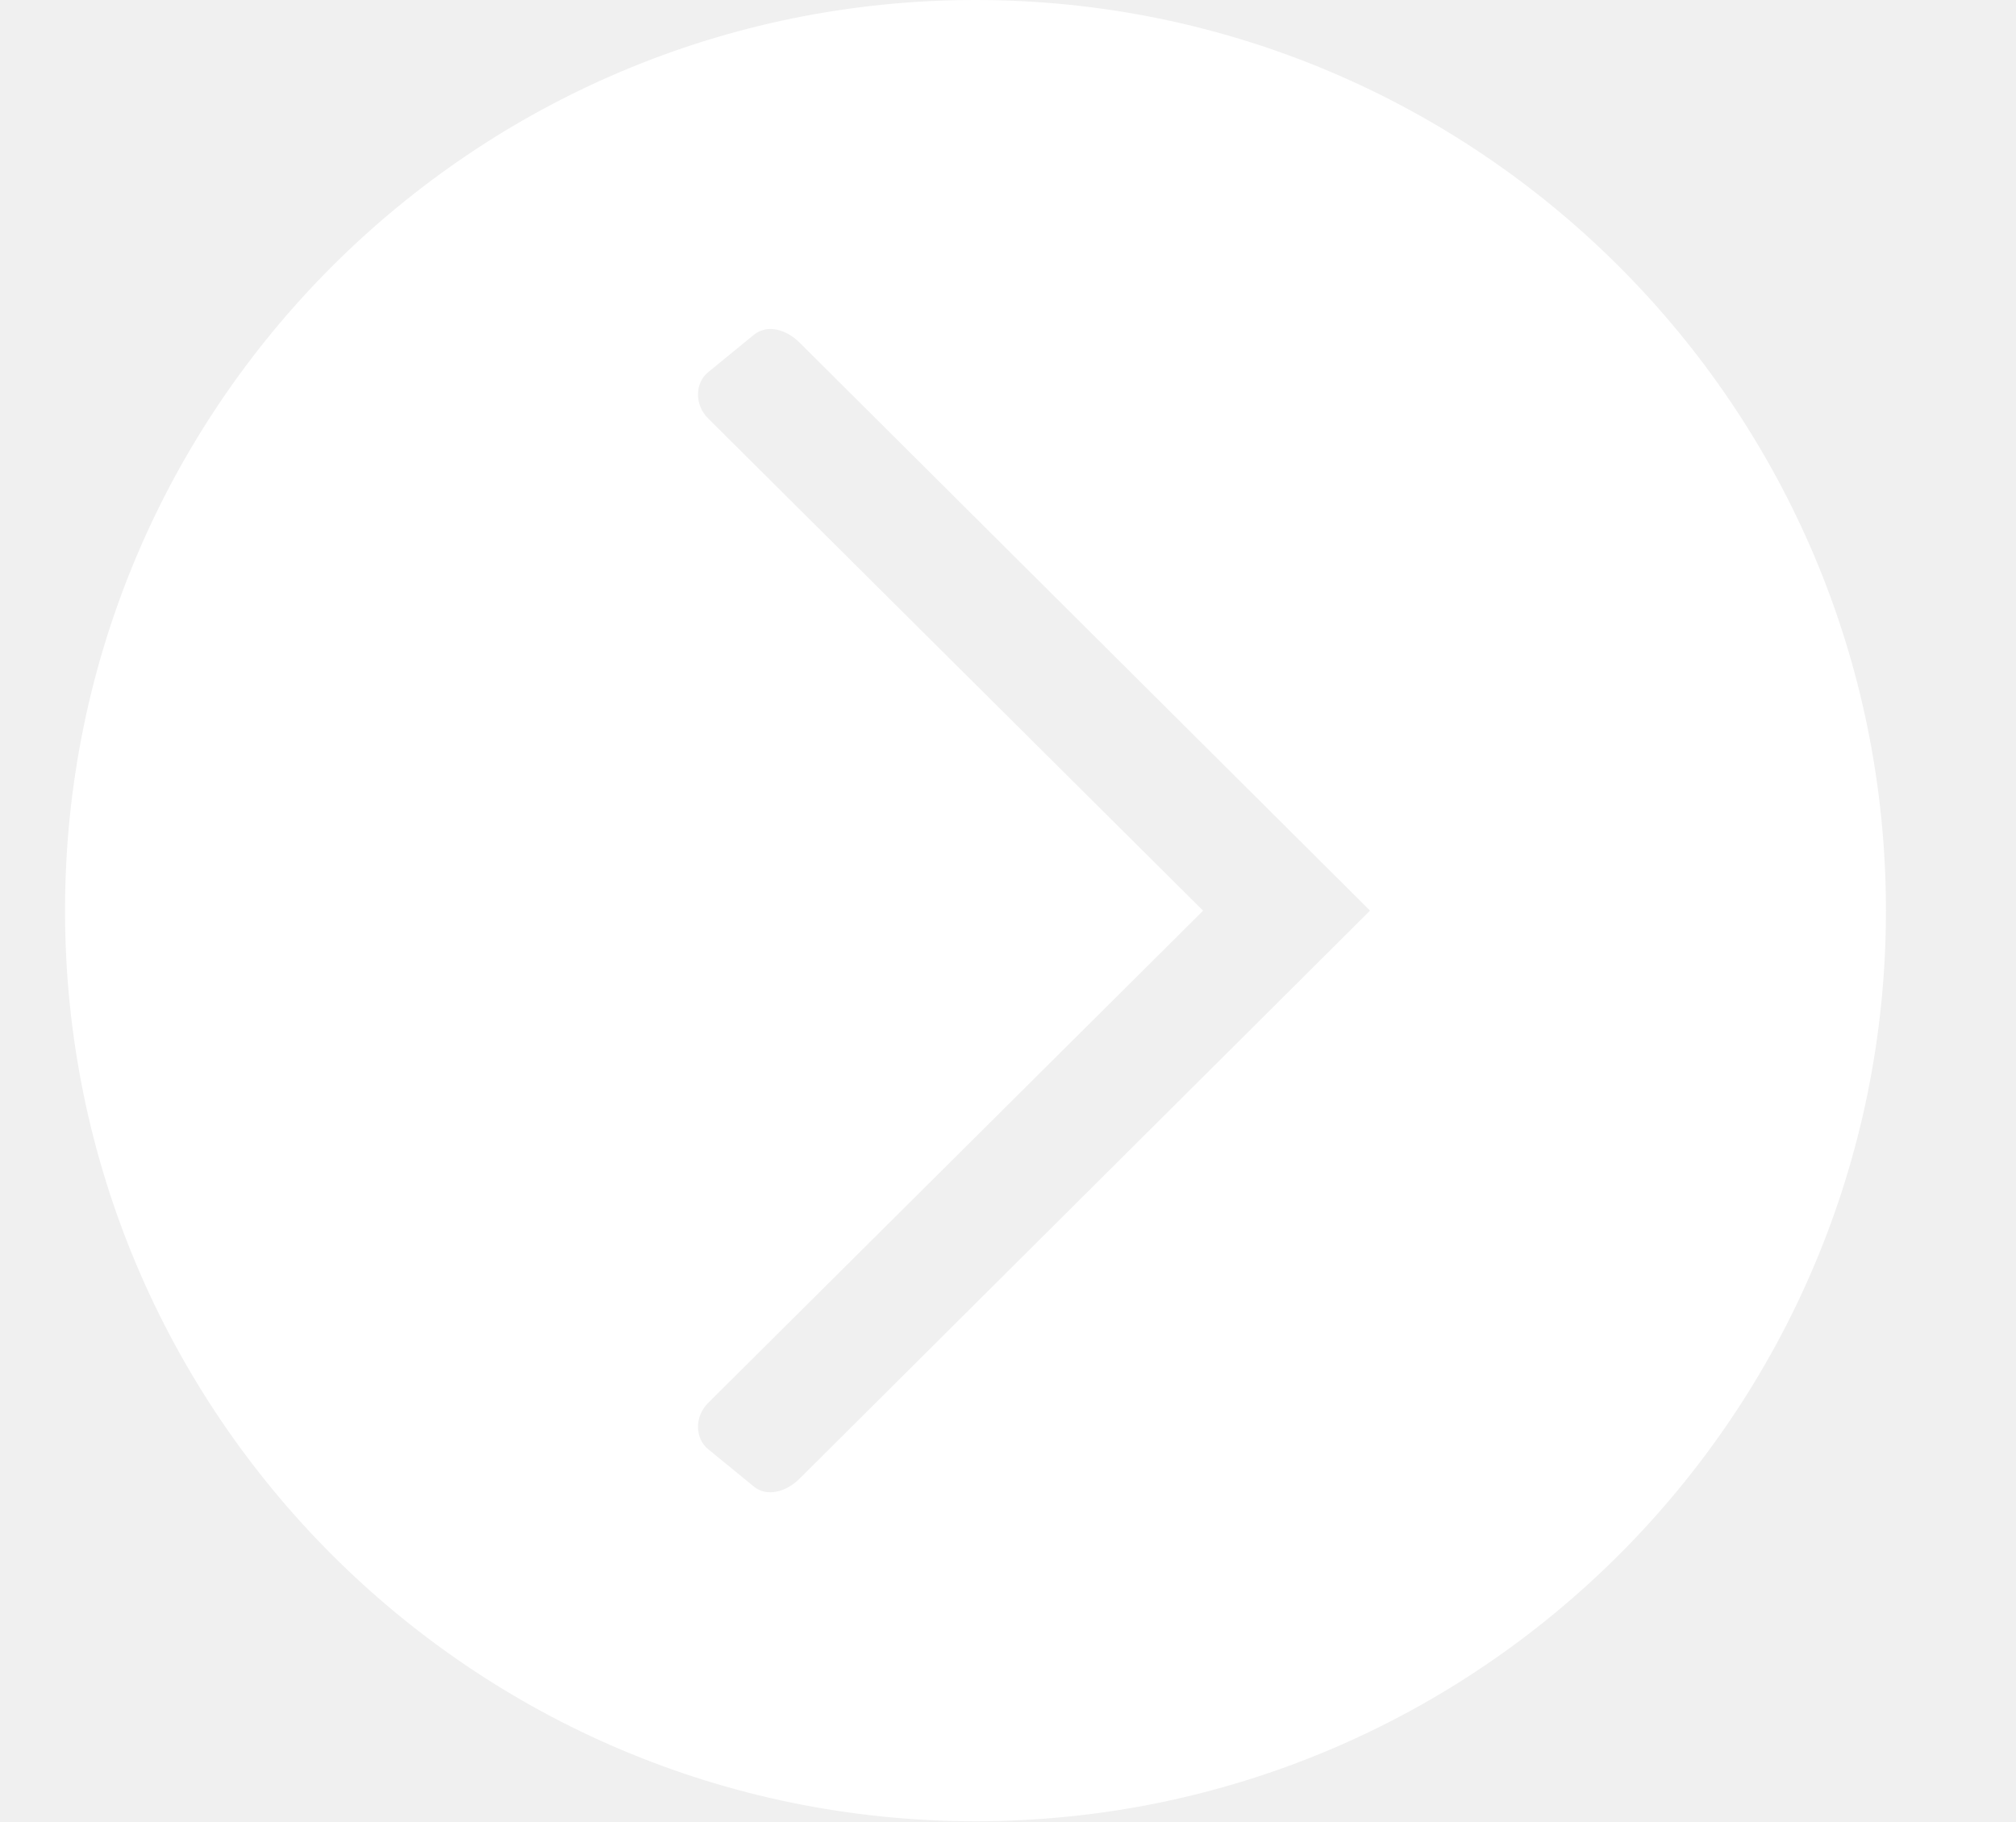
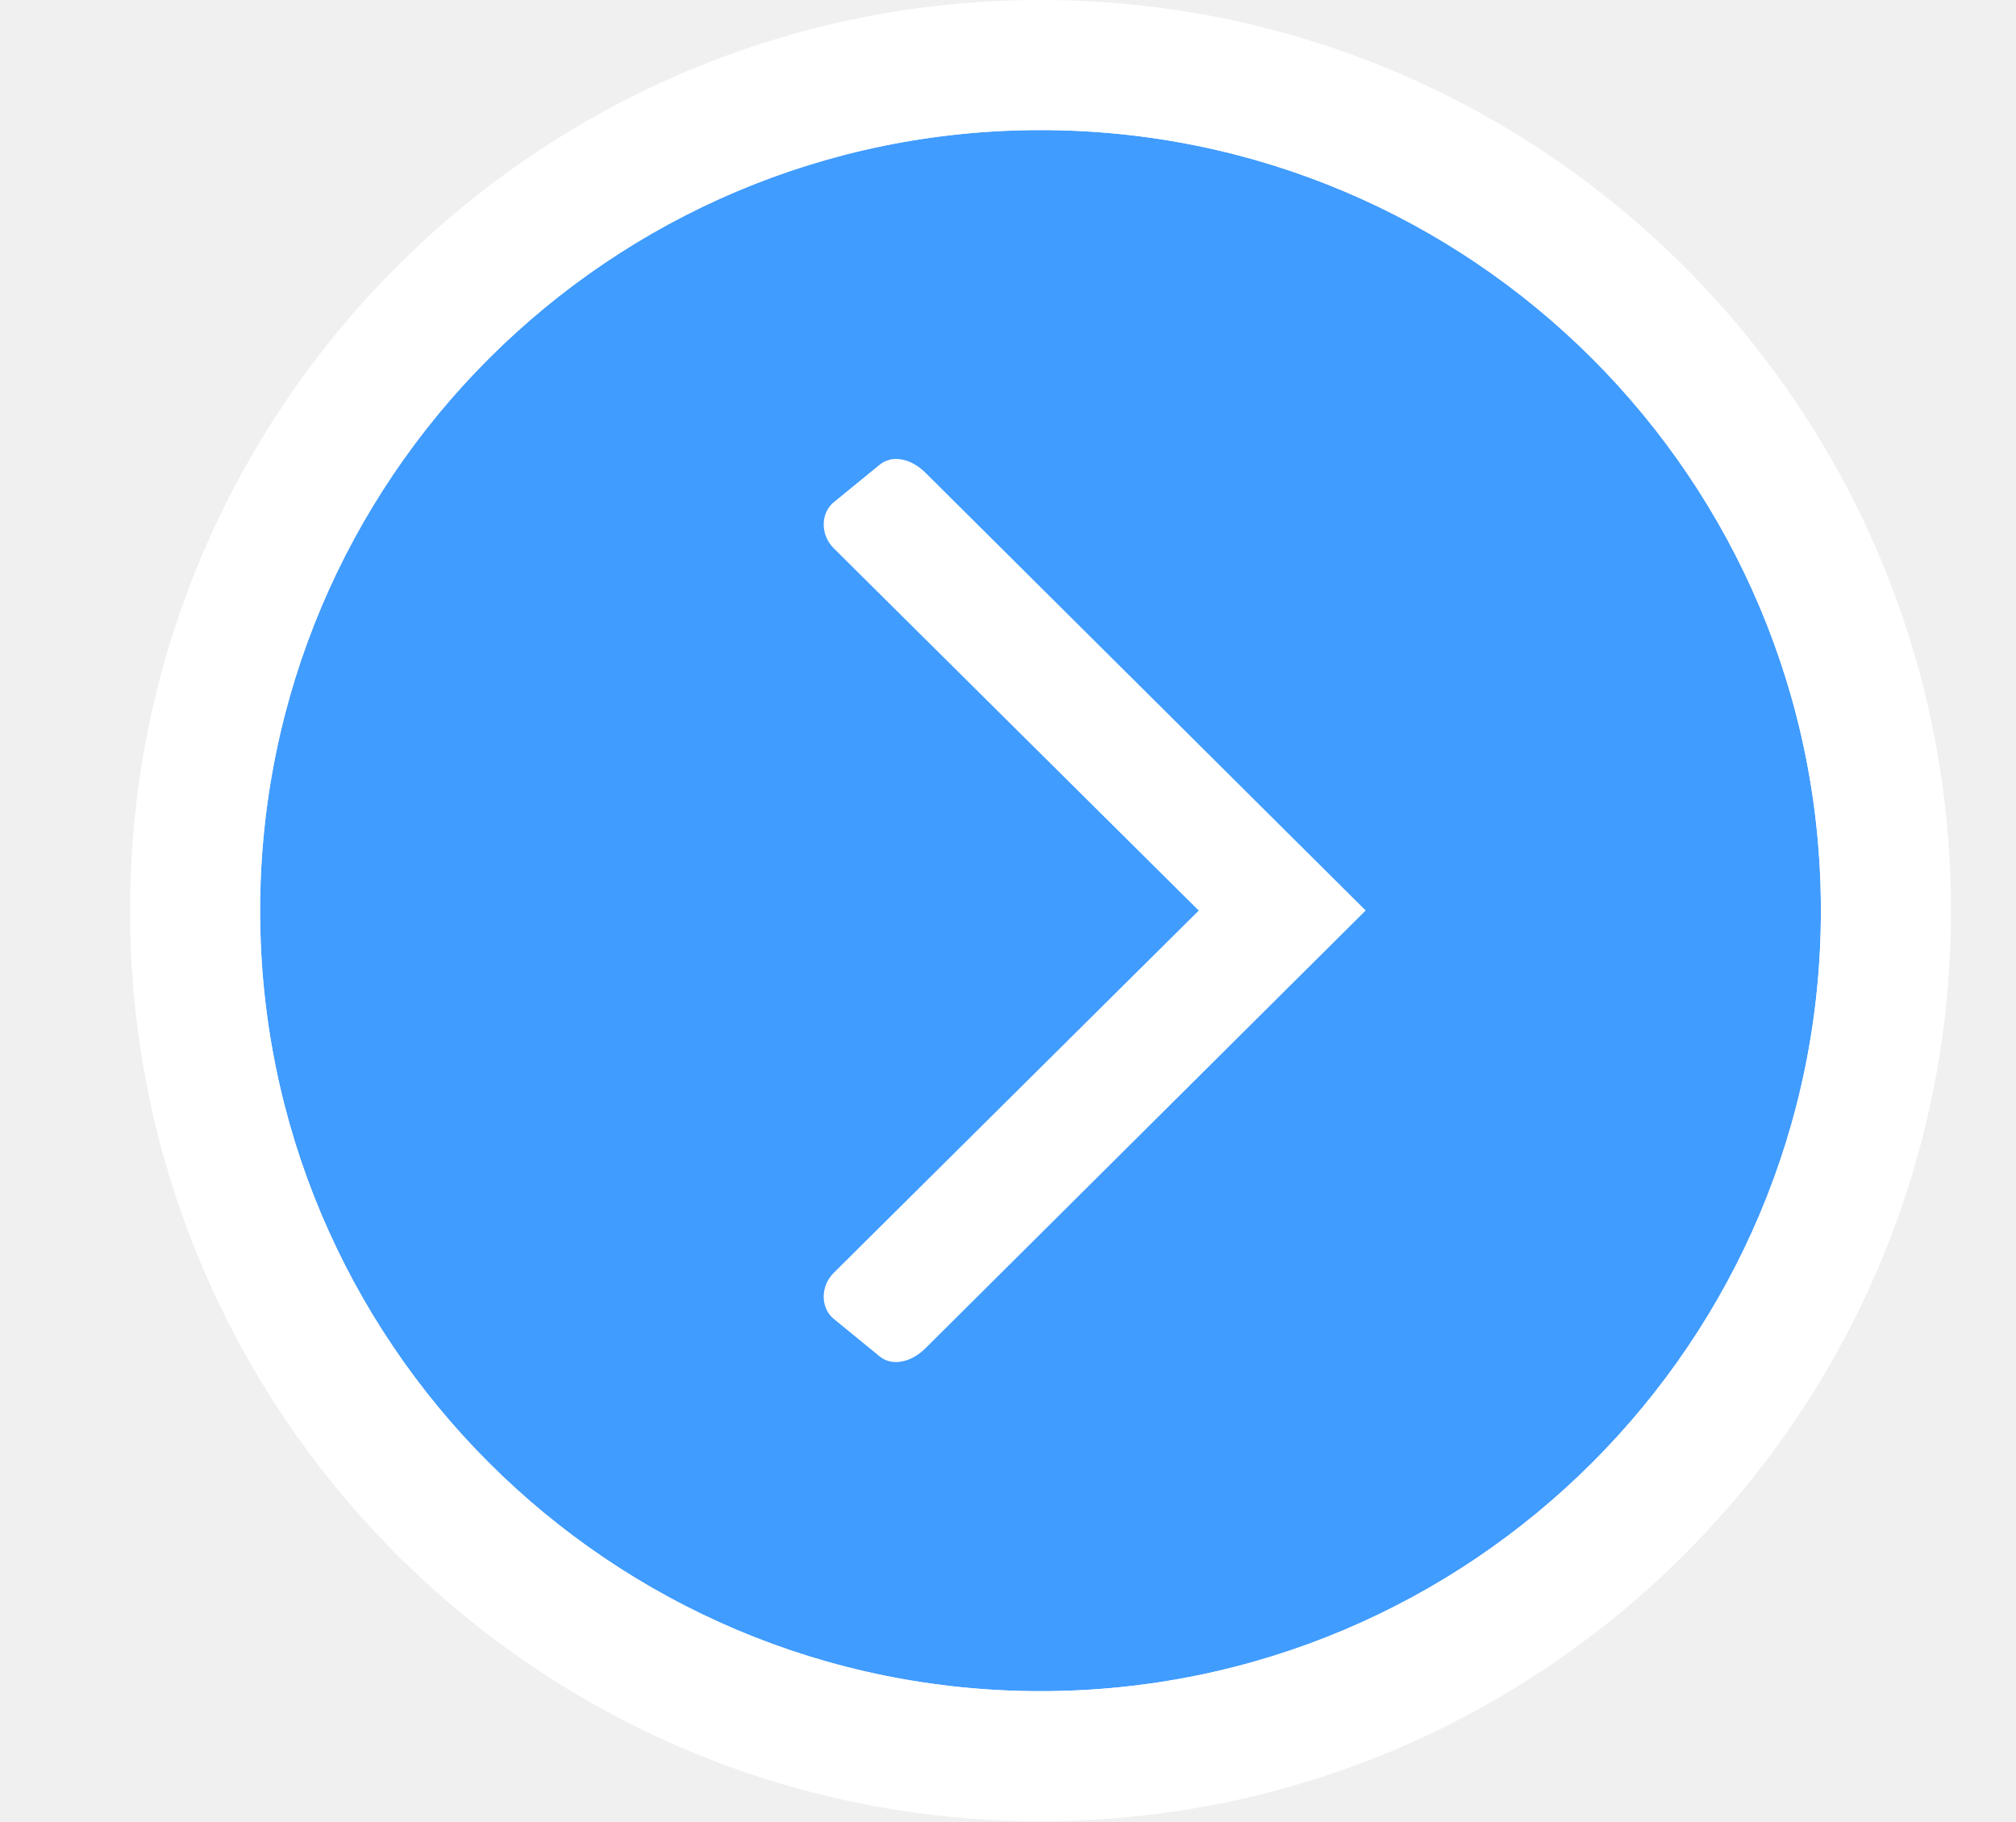
<svg xmlns="http://www.w3.org/2000/svg" height="28" viewBox="0 0 31 28" width="31">
-   <path d="m15 0a14 14 0 0 0 -14 14 14 14 0 0 0 14 14 14 14 0 0 0 14-14 14 14 0 0 0 -14-14zm-3.242 5.066c.059-.012.121-.011.184.002.126.025.252.097.359.205l8.766 8.727-8.766 8.727c-.107.108-.234.18-.359.205-.063.013-.125.014-.184.002-.059-.012-.115-.038-.164-.078l-.707-.578c-.196-.16-.214-.492 0-.707l7.613-7.57-7.613-7.57c-.214-.215-.196-.547 0-.707l.707-.578c.049-.04.105-.066.164-.078z" fill="#fff" />
-   <circle cx="15" cy="14" fill="#6d6e6c" r="0" />
+   <path d="m28 14a12 12 0 0 1 -12 12 12 12 0 0 1 -12-12 12 12 0 0 1 12-12 12 12 0 0 1 12 12z" fill="#409cff" />
+   <path d="m16 0c-7.732 0-14 6.268-14 14 0 7.732 6.268 14 14 14 7.732 0 14-6.268 14-14 0-7.732-6.268-14-14-14zm0 2c6.627 0 12 5.373 12 12s-5.373 12-12 12-12-5.373-12-12 5.373-12 12-12zm-2.309 5.066c-.059.012-.115.038-.164.078l-.707.578c-.196.16-.214.492 0 .707l5.613 5.57-5.613 5.57c-.214.215-.196.547 0 .707l.707.578c.049.04.105.066.164.078s.121.011.184-.002c.126-.025.252-.097.359-.205l6.766-6.727-6.766-6.727c-.107-.108-.234-.18-.359-.205-.063-.013-.125-.014-.184-.002z" fill="#fff" />
</svg>
